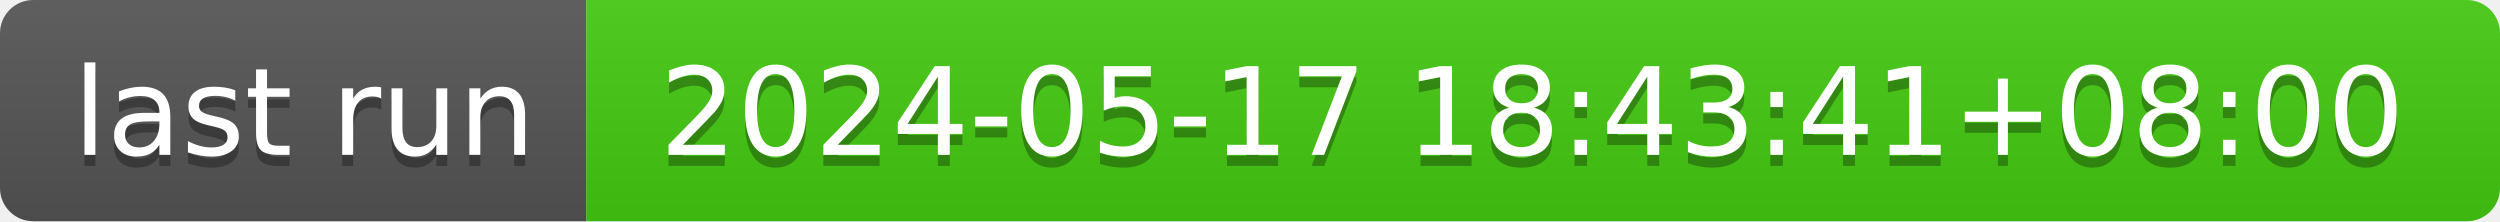
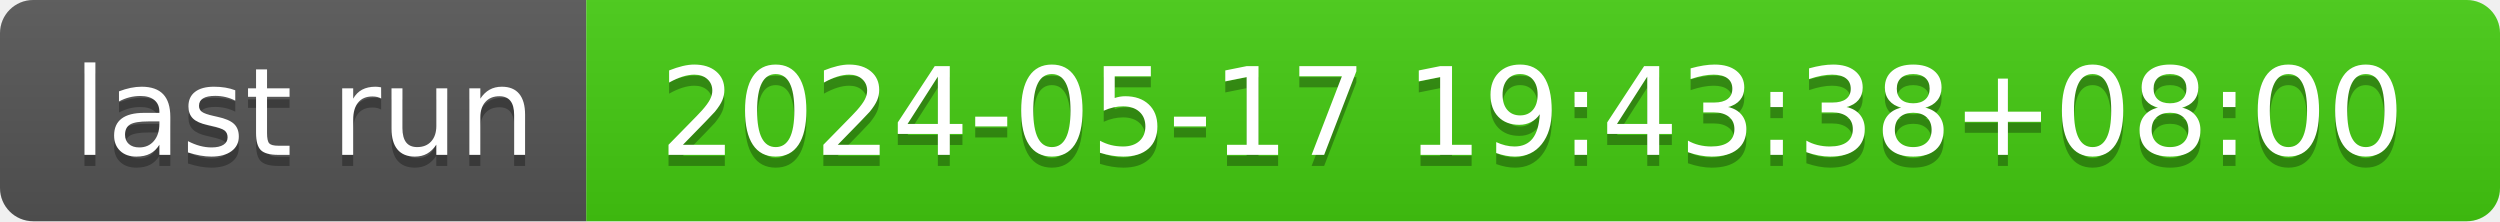
- <svg xmlns="http://www.w3.org/2000/svg" width="226" height="20" role="img" aria-label="last run: 2024-05-17 18:43:41+08:00">
+ <svg xmlns="http://www.w3.org/2000/svg" width="226" height="20" role="img" aria-label="last run: 2024-05-17 19:43:38+08:00">
  <linearGradient id="s" x2="0" y2="100%">
    <stop offset="0" stop-color="#bbb" stop-opacity=".1" />
    <stop offset="1" stop-opacity=".1" />
  </linearGradient>
  <clipPath id="r">
    <rect width="226" height="20" rx="3" fill="#fff" />
  </clipPath>
  <g clip-path="url(#r)">
    <rect width="53" height="20" fill="#555" />
    <rect x="53" width="173" height="20" fill="#4c1" />
    <rect width="226" height="20" fill="url(#s)" />
  </g>
  <g fill="#fff" text-anchor="middle" font-family="Verdana,Geneva,DejaVu Sans,sans-serif" text-rendering="geometricPrecision" font-size="110">
    <text aria-hidden="true" x="275" y="150" fill="#010101" fill-opacity=".3" transform="scale(.1)" textLength="430">last run</text>
    <text x="275" y="140" transform="scale(.1)" fill="#fff" textLength="430">last run</text>
-     <text aria-hidden="true" x="1385" y="150" fill="#010101" fill-opacity=".3" transform="scale(.1)" textLength="1630">2024-05-17 18:43:41+08:00</text>
-     <text x="1385" y="140" transform="scale(.1)" fill="#fff" textLength="1630">2024-05-17 18:43:41+08:00</text>
+     <text aria-hidden="true" x="1385" y="150" fill="#010101" fill-opacity=".3" transform="scale(.1)" textLength="1630">2024-05-17 19:43:38+08:00</text>
+     <text x="1385" y="140" transform="scale(.1)" fill="#fff" textLength="1630">2024-05-17 19:43:38+08:00</text>
  </g>
</svg>
